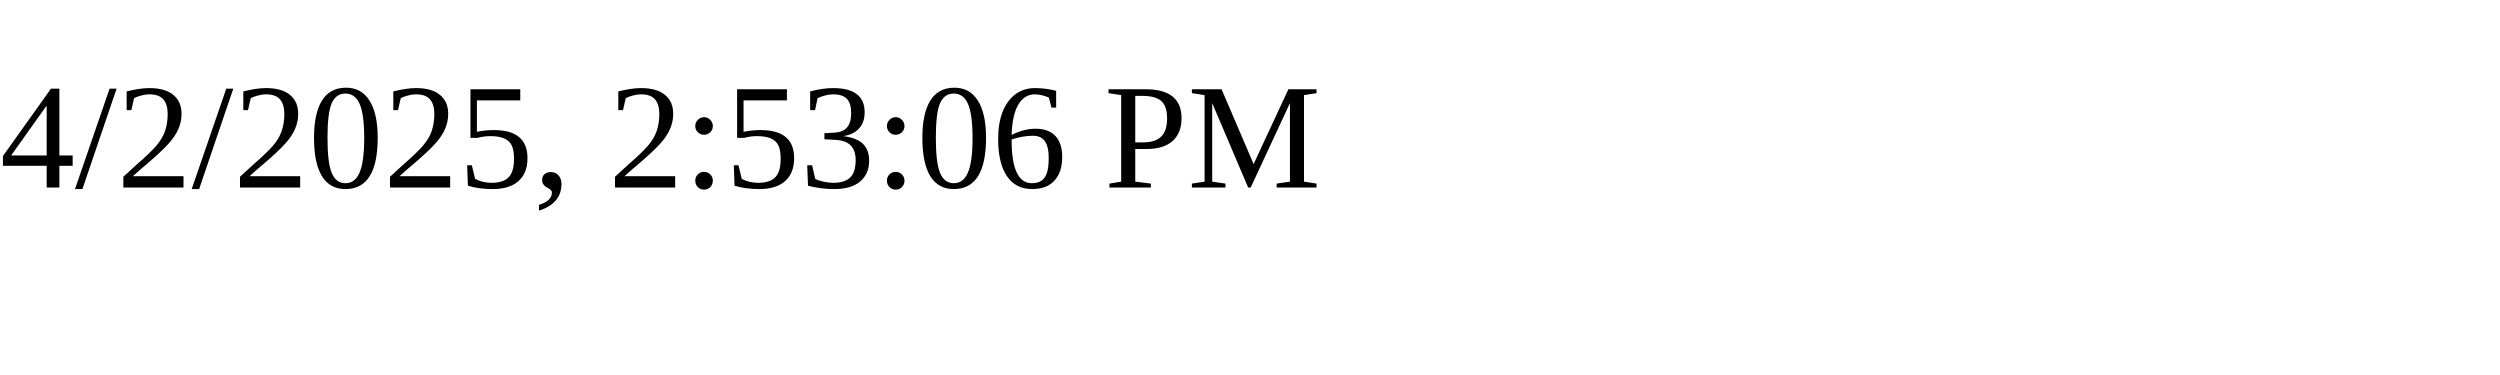
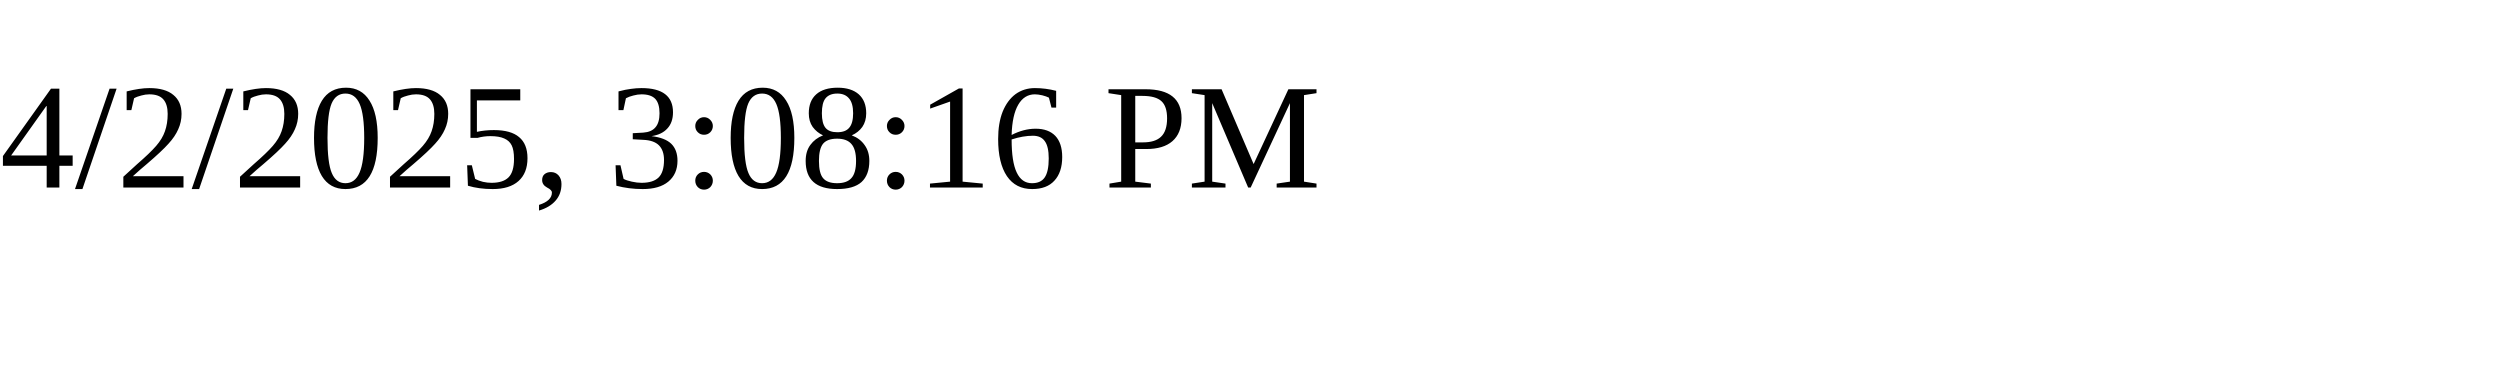
<svg xmlns="http://www.w3.org/2000/svg" height="30" width="200">
-   <text x="0" y="15">4/2/2025, 2:53:06 PM</text>
+   <text x="0" y="15">4/2/2025, 3:08:16 PM</text>
</svg>
